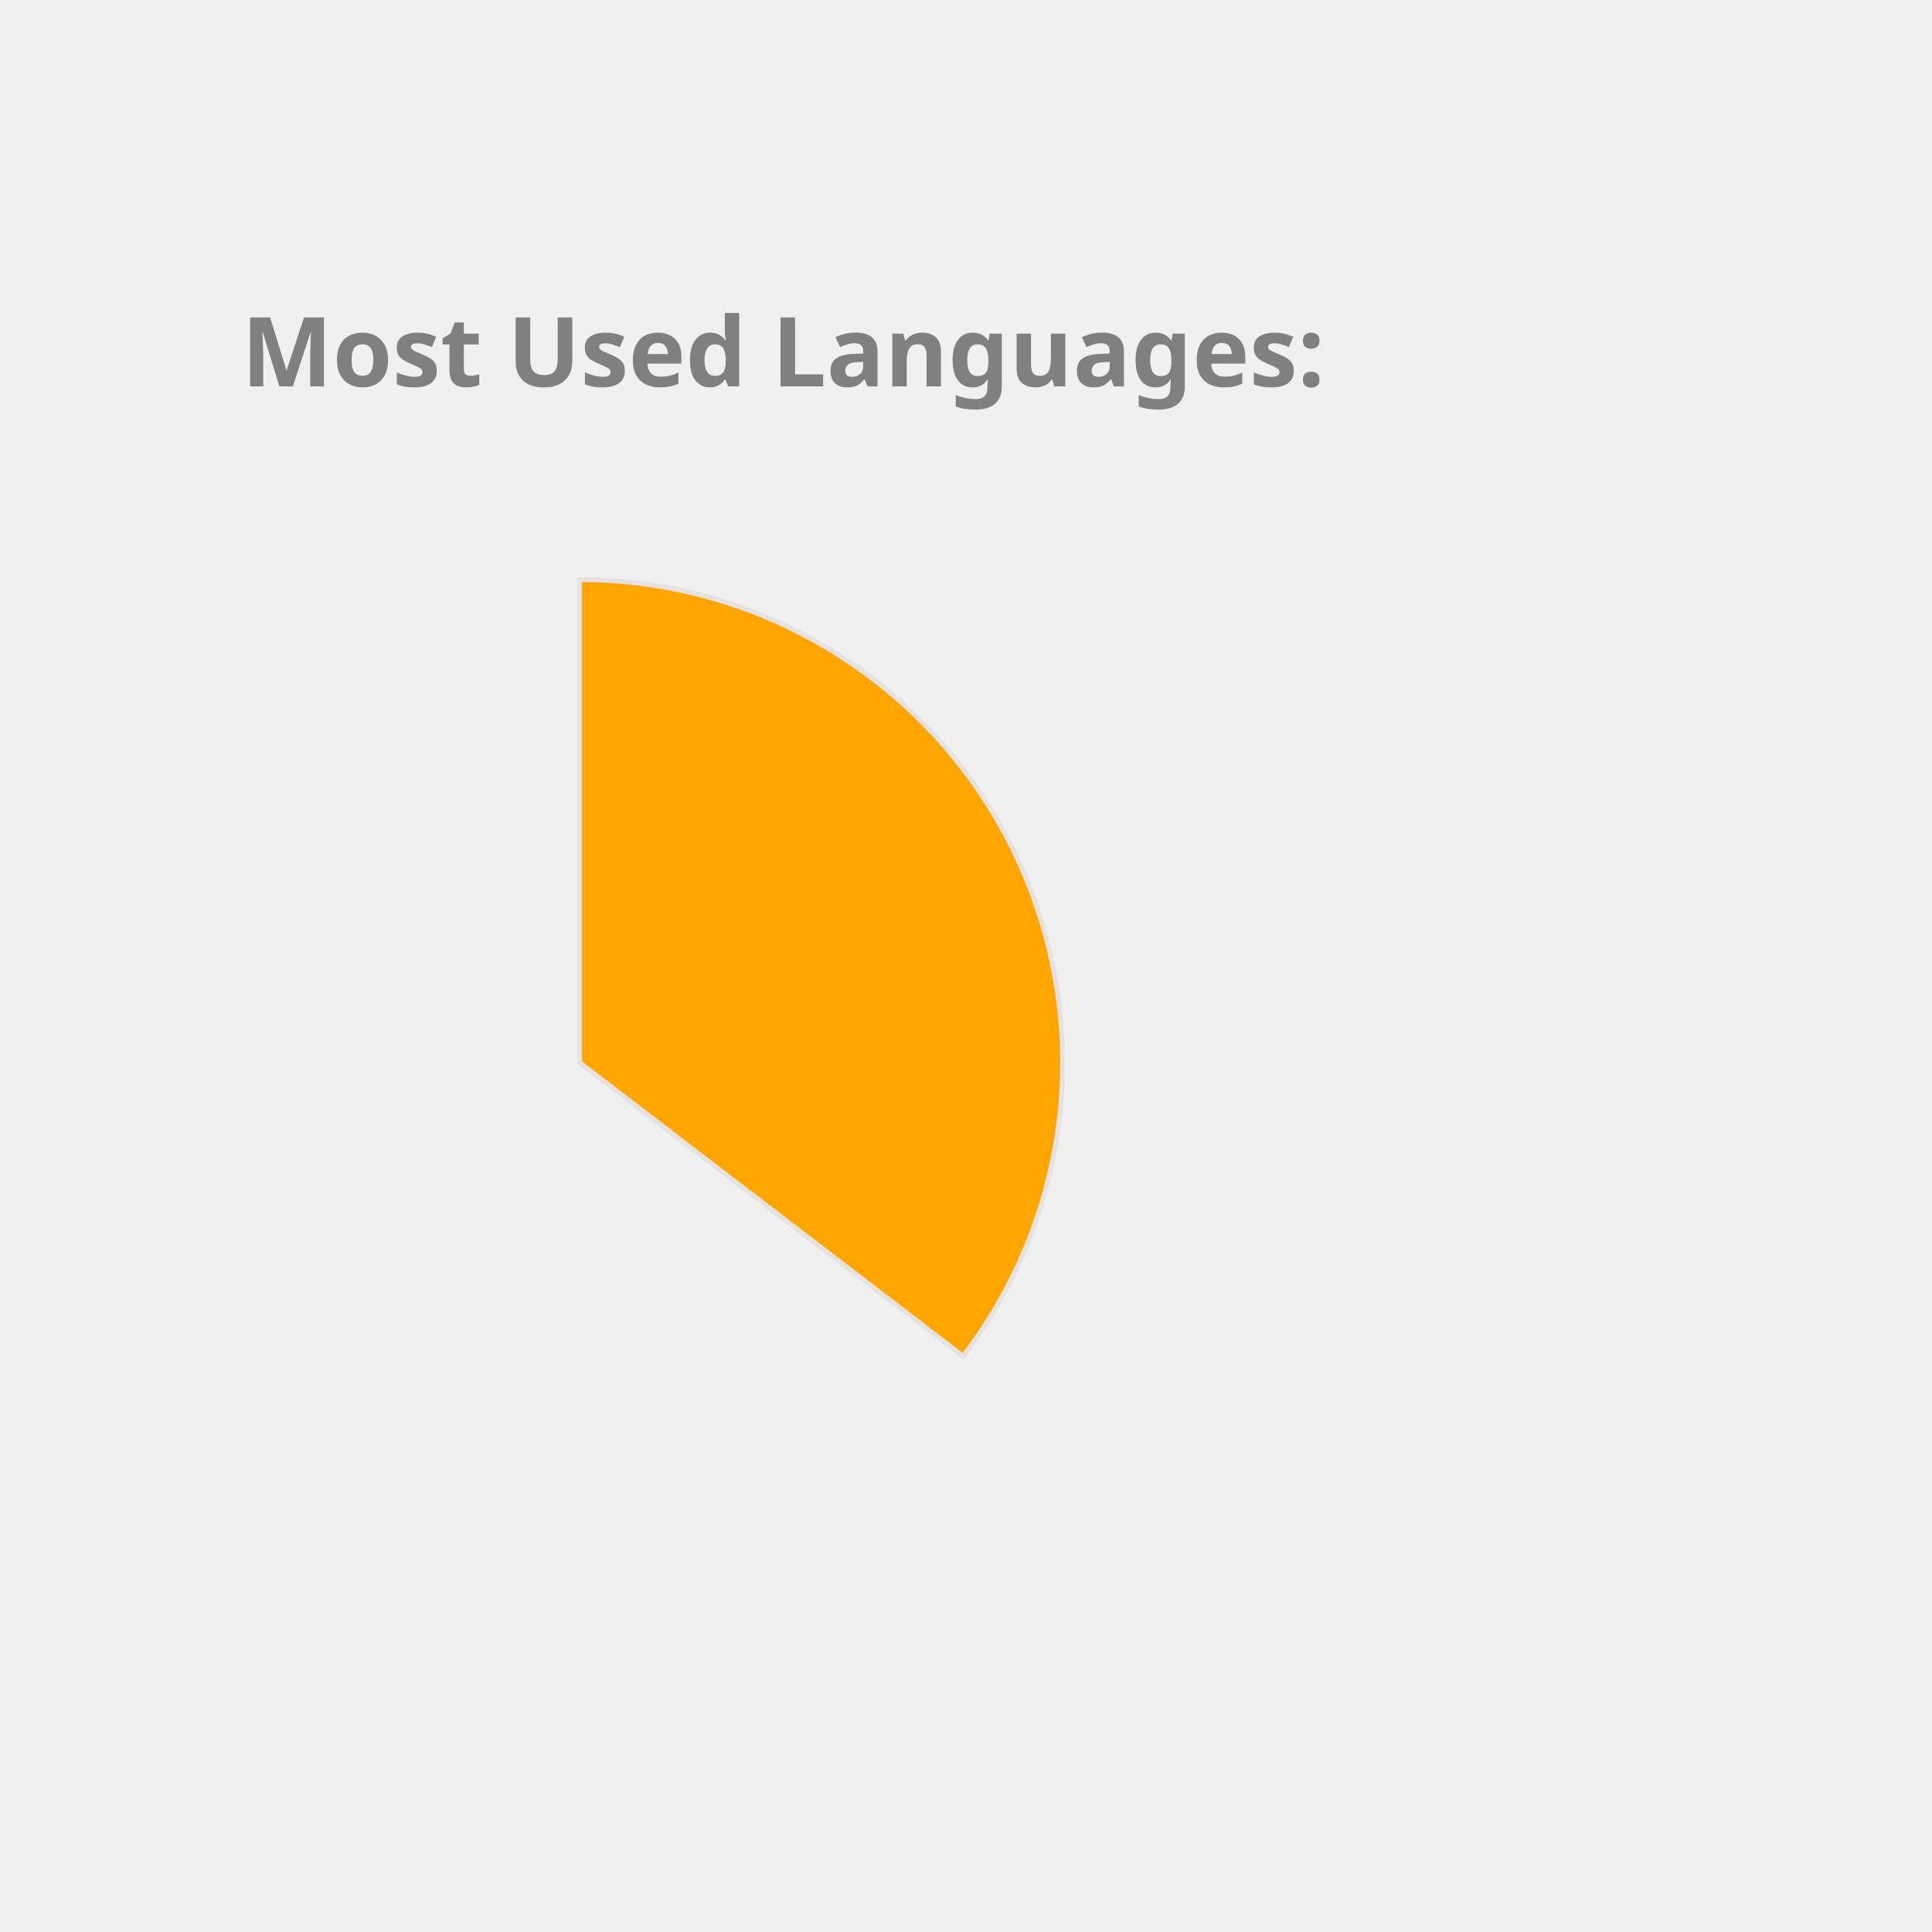
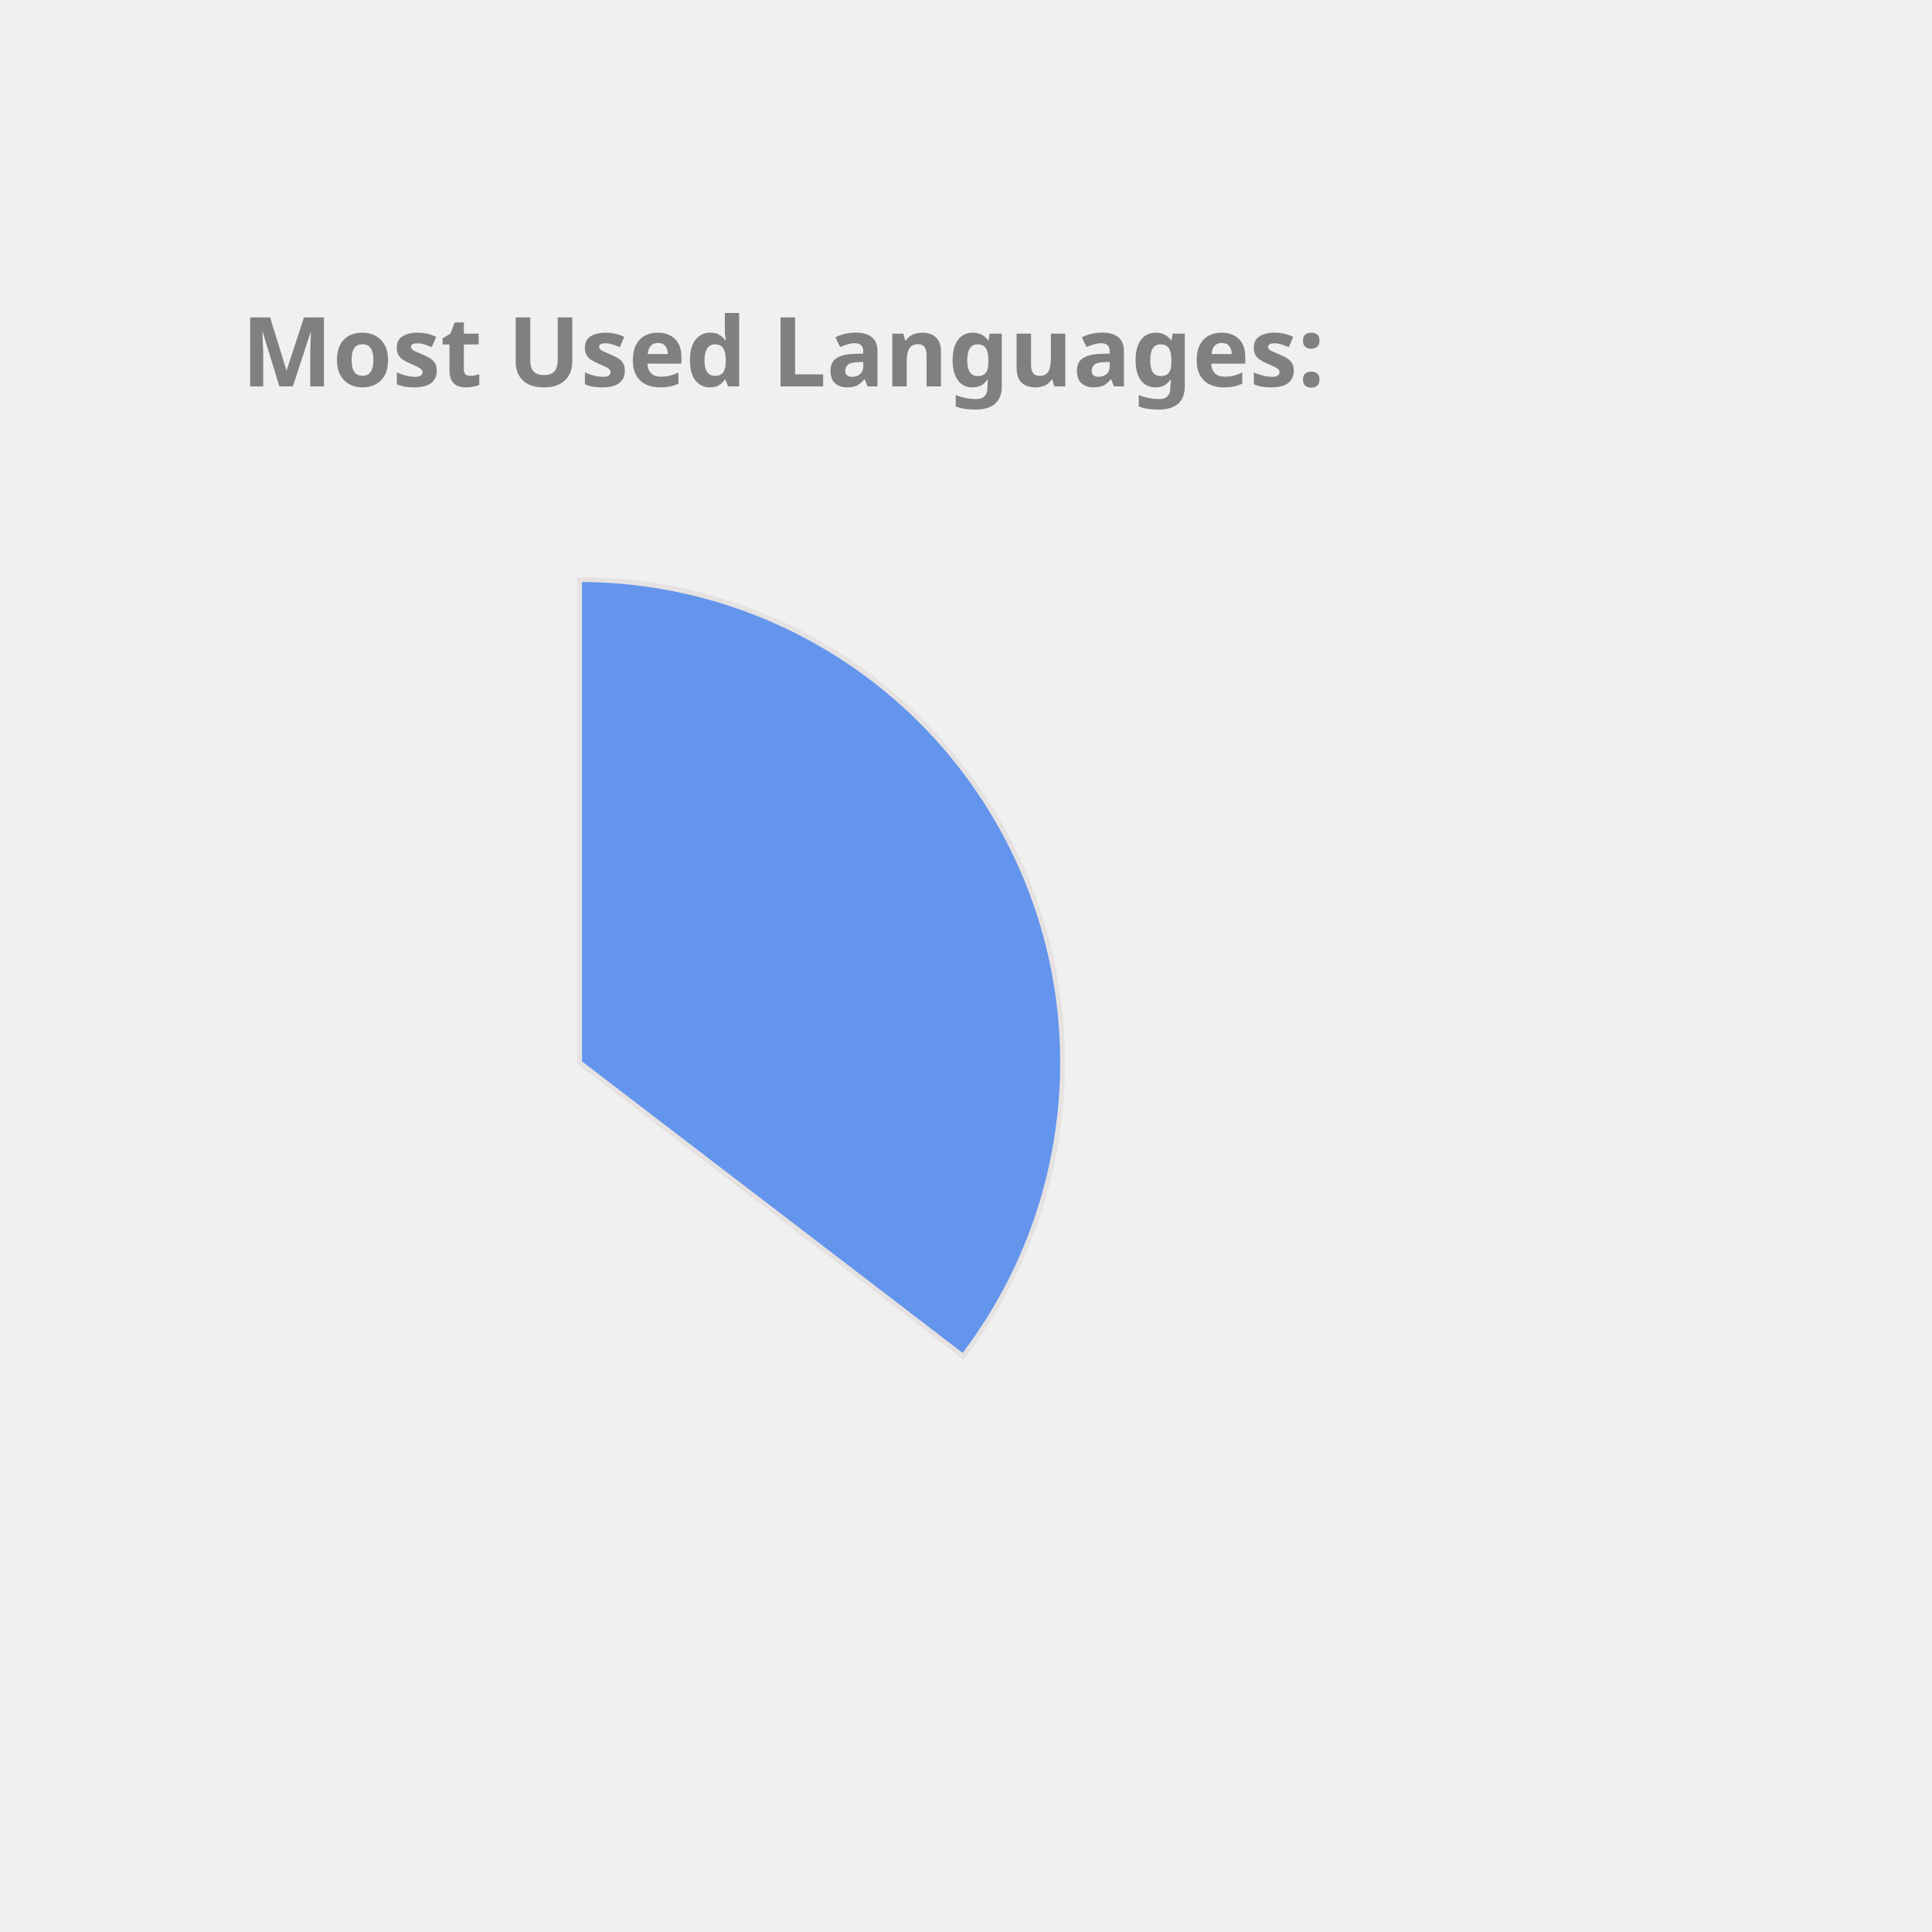
<svg xmlns="http://www.w3.org/2000/svg" height="350px" width="350px" viewBox="0 0 400 400">
  <style> 
        .label {
                font: bold 20px sans-serif;
                color: #404040;
                -webkit-text-stroke: 1px white;
        }

        path {
                stroke: #E6E2E1;
                stroke-width: 1px;
                transform: translate(60px, 100px);
        }

        .path_1 {
                animation: fadeIn 5s linear forwards;
        }

        .path_2 {
                transform: scale(0);
                animation: fadeIn 5s linear forwards 5s;
        }


        
        .path_3 {
                transform: scale(0);
                animation: fadeIn 5s linear forwards 10s;
        }


        .path_4 {
                transform: scale(0);
                animation: fadeIn 5s linear forwards 15s;
        }

        .path_5 {
                transform: scale(0);
                animation: fadeIn 5s linear forwards 20s;
        }

        .path_6 {
                transform: scale(0);
                animation: fadeIn 5s linear forwards 25s;
        }

        .path_7 {
                transform: scale(0);
                animation: fadeIn 5s linear forwards 30s;
        }

        .path_8 {
                transform: scale(0);
                animation: fadeIn 5s linear forwards 35s;
        }

        .path_9 {
                transform: scale(0);
                animation: fadeIn 5s linear forwards 40s;
        }

        .path_10 {
                transform: scale(0);
                animation: fadeIn 5s linear forwards 45s;
        }

        @keyframes fadeIn {
                0% {                        
                        transform: translate(250px, 300px) rotate(0deg) scale(0);
                        
                }
                50% {
                        transform: translate(150px, 220px) rotate(180deg) scale(0.5);
                        
                }
                
                100% {
                        transform: translate(60px, 120px) rotate(360deg) scale(1);
                        
                }
        }
        .txt_1 {
                opacity: 0;
                animation: txtShow 5s linear forwards 0s;
        }

        .txt_2 {
                opacity: 0;
                animation: txtShow 5s linear forwards 5s;
        }

        .txt_3 {
                opacity: 0;
                animation: txtShow 5s linear forwards 10s;
        }

        .txt_4 {
                opacity: 0;
                animation: txtShow 5s linear forwards 15s;
        }

        .txt_5 {
                opacity: 0;
                animation: txtShow 5s linear forwards 20s;
        }

        .txt_6 {
                opacity: 0;
                animation: txtShow 5s linear forwards 25s;
        }

        .txt_7 {
                opacity: 0;
                animation: txtShow 5s linear forwards 30s;
        }

        .txt_8 {
                opacity: 0;
                animation: txtShow 5s linear forwards 35s;
        }

        .txt_9 {
                opacity: 0;
                animation: txtShow 5s linear forwards 40s;
        }

        .txt_10 {
                opacity: 0;
                animation: txtShow 5s linear forwards 45s;
        }

        @keyframes txtShow {
                0% {                        
                        opacity: 0;
                        transform: translate(0px, 0px) scale(0);
                }
                100% {
                        opacity: 1;
                        transform: translate(0px, 0px) scale(1);
                        
                }
        }
</style>
-   <path class="path_1" d="M 60,120 L 60,20 A 100,100 0 0 1 139.399,180.793 Z" fill="Orange" stroke="#fff" stroke-width="2" />
-   <text class="txt_1" x="260" y="150" fill="Orange" stroke="Orange" stroke-width="1">Java</text>
-   <path class="path_2" d="M 60,120 L 139.399,180.793 A 100,100 0 0 1 -26.707,169.819 Z" fill="Chocolate" stroke="#fff" stroke-width="2" />
-   <text class="txt_2" x="260" y="170" fill="Chocolate" stroke="Chocolate" stroke-width="1">TypeScript</text>
-   <path class="path_3" d="M 60,120 L -26.707,169.819 A 100,100 0 0 1 -29.664,75.724 Z" fill="Crimson" stroke="#fff" stroke-width="2" />
-   <text class="txt_3" x="260" y="190" fill="Crimson" stroke="Crimson" stroke-width="1">JavaScript</text>
-   <path class="path_4" d="M 60,120 L -29.664,75.724 A 100,100 0 0 1 -11.594,50.183 Z" fill="Coral" stroke="#fff" stroke-width="2" />
-   <text class="txt_4" x="260" y="210" fill="Coral" stroke="Coral" stroke-width="1">HTML</text>
-   <path class="path_5" d="M 60,120 L -11.594,50.183 A 100,100 0 0 1 9.096,33.926 Z" fill="Salmon" stroke="#fff" stroke-width="2" />
-   <text class="txt_5" x="260" y="230" fill="Salmon" stroke="Salmon" stroke-width="1">CSS</text>
-   <path class="path_6" d="M 60,120 L 9.096,33.926 A 100,100 0 0 1 32.101,23.971 Z" fill="DarkKhaki" stroke="#fff" stroke-width="2" />
-   <text class="txt_6" x="260" y="250" fill="DarkKhaki" stroke="DarkKhaki" stroke-width="1">Sass</text>
-   <path class="path_7" d="M 60,120 L 32.101,23.971 A 100,100 0 0 1 41.262,21.771 Z" fill="Tan" stroke="#fff" stroke-width="2" />
-   <text class="txt_7" x="260" y="270" fill="Tan" stroke="Tan" stroke-width="1">Python</text>
+   <path class="path_1" d="M 60,120 L 60,20 A 100,100 0 0 1 139.399,180.793 Z" fill="CornflowerBlue" stroke="#fff" stroke-width="2" />
+   <text class="txt_1" x="260" y="150" fill="CornflowerBlue" stroke="CornflowerBlue" stroke-width="1">Java</text>
+   <path class="path_2" d="M 60,120 L 139.399,180.793 A 100,100 0 0 1 -26.707,169.819 Z" fill="RosyBrown" stroke="#fff" stroke-width="2" />
+   <text class="txt_2" x="260" y="170" fill="RosyBrown" stroke="RosyBrown" stroke-width="1">TypeScript</text>
+   <path class="path_3" d="M 60,120 L -26.707,169.819 A 100,100 0 0 1 -29.664,75.724 Z" fill="IndianRed" stroke="#fff" stroke-width="2" />
+   <text class="txt_3" x="260" y="190" fill="IndianRed" stroke="IndianRed" stroke-width="1">JavaScript</text>
+   <path class="path_4" d="M 60,120 L -29.664,75.724 A 100,100 0 0 1 -11.594,50.183 Z" fill="DodgerBlue" stroke="#fff" stroke-width="2" />
+   <text class="txt_4" x="260" y="210" fill="DodgerBlue" stroke="DodgerBlue" stroke-width="1">HTML</text>
+   <path class="path_5" d="M 60,120 L -11.594,50.183 A 100,100 0 0 1 9.096,33.926 Z" fill="LightSeaGreen" stroke="#fff" stroke-width="2" />
+   <text class="txt_5" x="260" y="230" fill="LightSeaGreen" stroke="LightSeaGreen" stroke-width="1">CSS</text>
+   <path class="path_6" d="M 60,120 L 9.096,33.926 A 100,100 0 0 1 32.101,23.971 Z" fill="Orchid" stroke="#fff" stroke-width="2" />
+   <text class="txt_6" x="260" y="250" fill="Orchid" stroke="Orchid" stroke-width="1">Sass</text>
+   <path class="path_7" d="M 60,120 L 32.101,23.971 A 100,100 0 0 1 41.262,21.771 Z" fill="RoyalBlue" stroke="#fff" stroke-width="2" />
+   <text class="txt_7" x="260" y="270" fill="RoyalBlue" stroke="RoyalBlue" stroke-width="1">Python</text>
  <path class="path_8" d="M 60,120 L 41.262,21.771 A 100,100 0 0 1 49.964,20.505 Z" fill="Pink" stroke="#fff" stroke-width="2" />
  <text class="txt_8" x="260" y="290" fill="Pink" stroke="Pink" stroke-width="1">Batchfile</text>
-   <path class="path_9" d="M 60,120 L 49.964,20.505 A 100,100 0 0 1 54.348,20.16 Z" fill="RosyBrown" stroke="#fff" stroke-width="2" />
-   <text class="txt_9" x="260" y="310" fill="RosyBrown" stroke="RosyBrown" stroke-width="1">Mustache</text>
-   <path class="path_10" d="M 60,120 L 54.348,20.16 A 100,100 0 0 1 58.115,20.018 Z" fill="MediumSlateBlue" stroke="#fff" stroke-width="2" />
-   <text class="txt_10" x="260" y="330" fill="MediumSlateBlue" stroke="MediumSlateBlue" stroke-width="1">SCSS</text>
+   <path class="path_9" d="M 60,120 L 49.964,20.505 A 100,100 0 0 1 54.348,20.16 Z" fill="DarkKhaki" stroke="#fff" stroke-width="2" />
+   <text class="txt_9" x="260" y="310" fill="DarkKhaki" stroke="DarkKhaki" stroke-width="1">Mustache</text>
+   <path class="path_10" d="M 60,120 L 54.348,20.16 A 100,100 0 0 1 58.115,20.018 Z" fill="Tomato" stroke="#fff" stroke-width="2" />
+   <text class="txt_10" x="260" y="330" fill="Tomato" stroke="Tomato" stroke-width="1">SCSS</text>
  <g class="label">
    <text x="50" y="80" fill="grey">Most Used Languages:</text>
  </g>
</svg>
